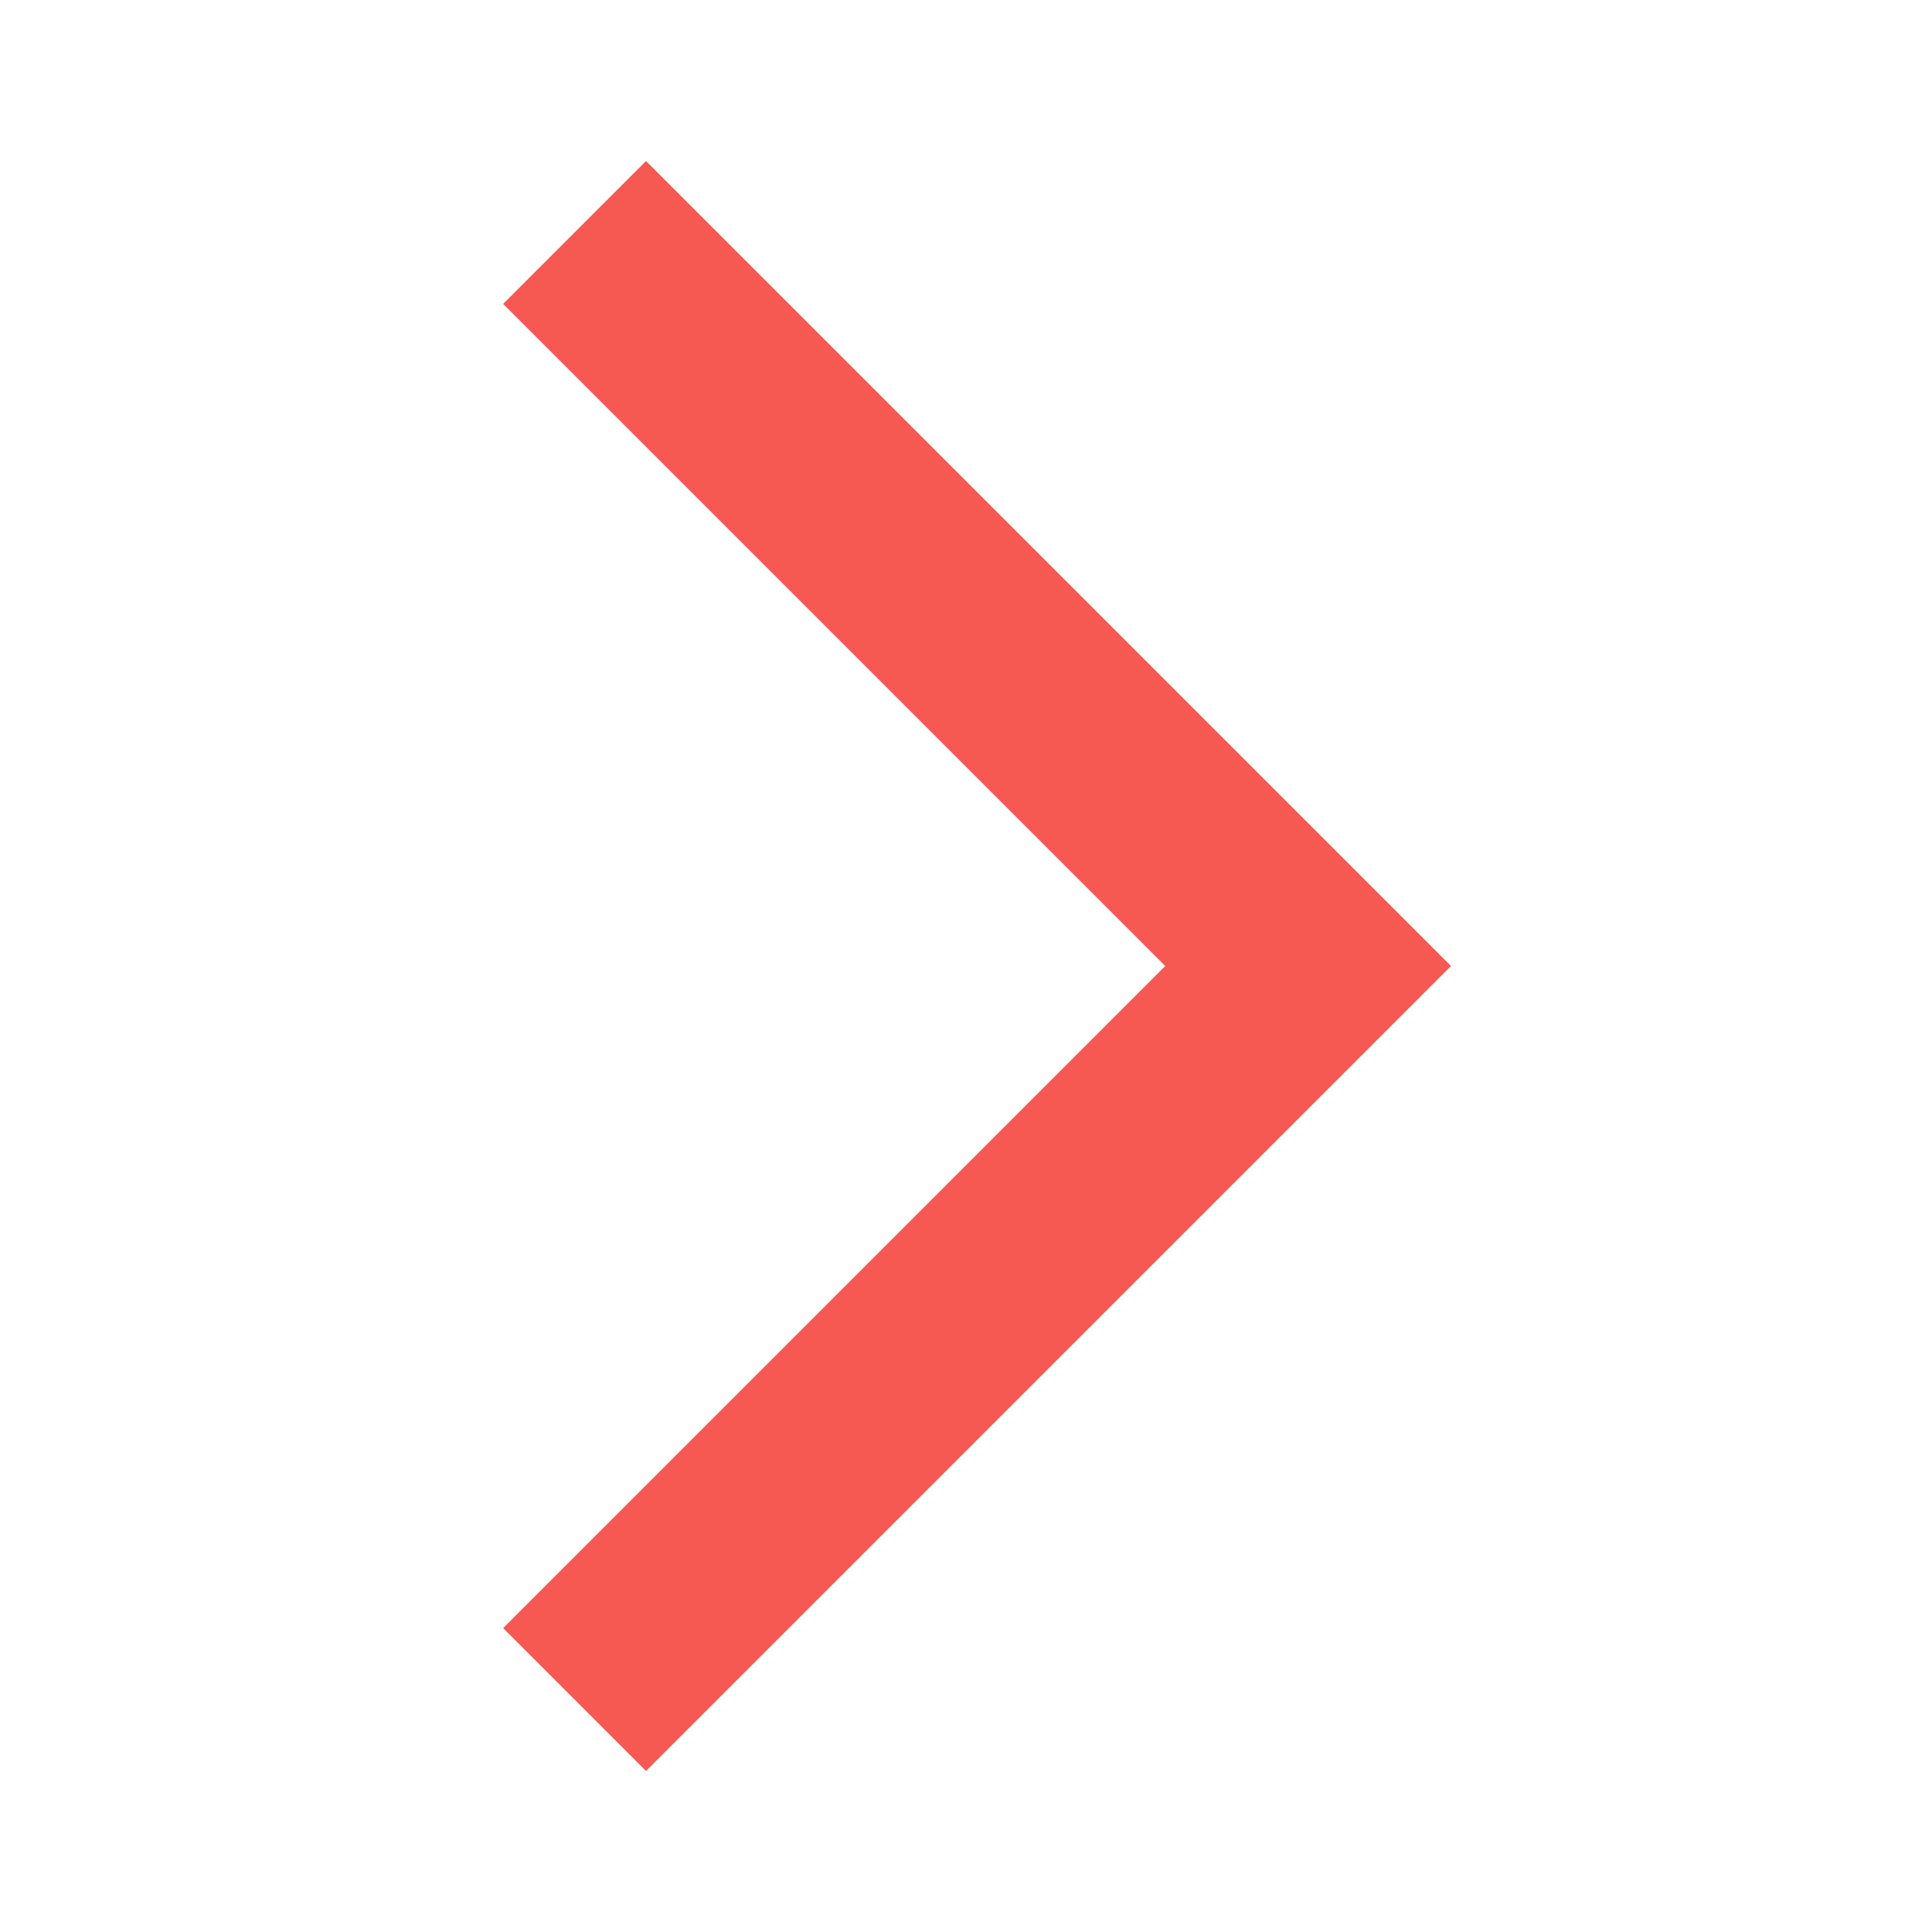
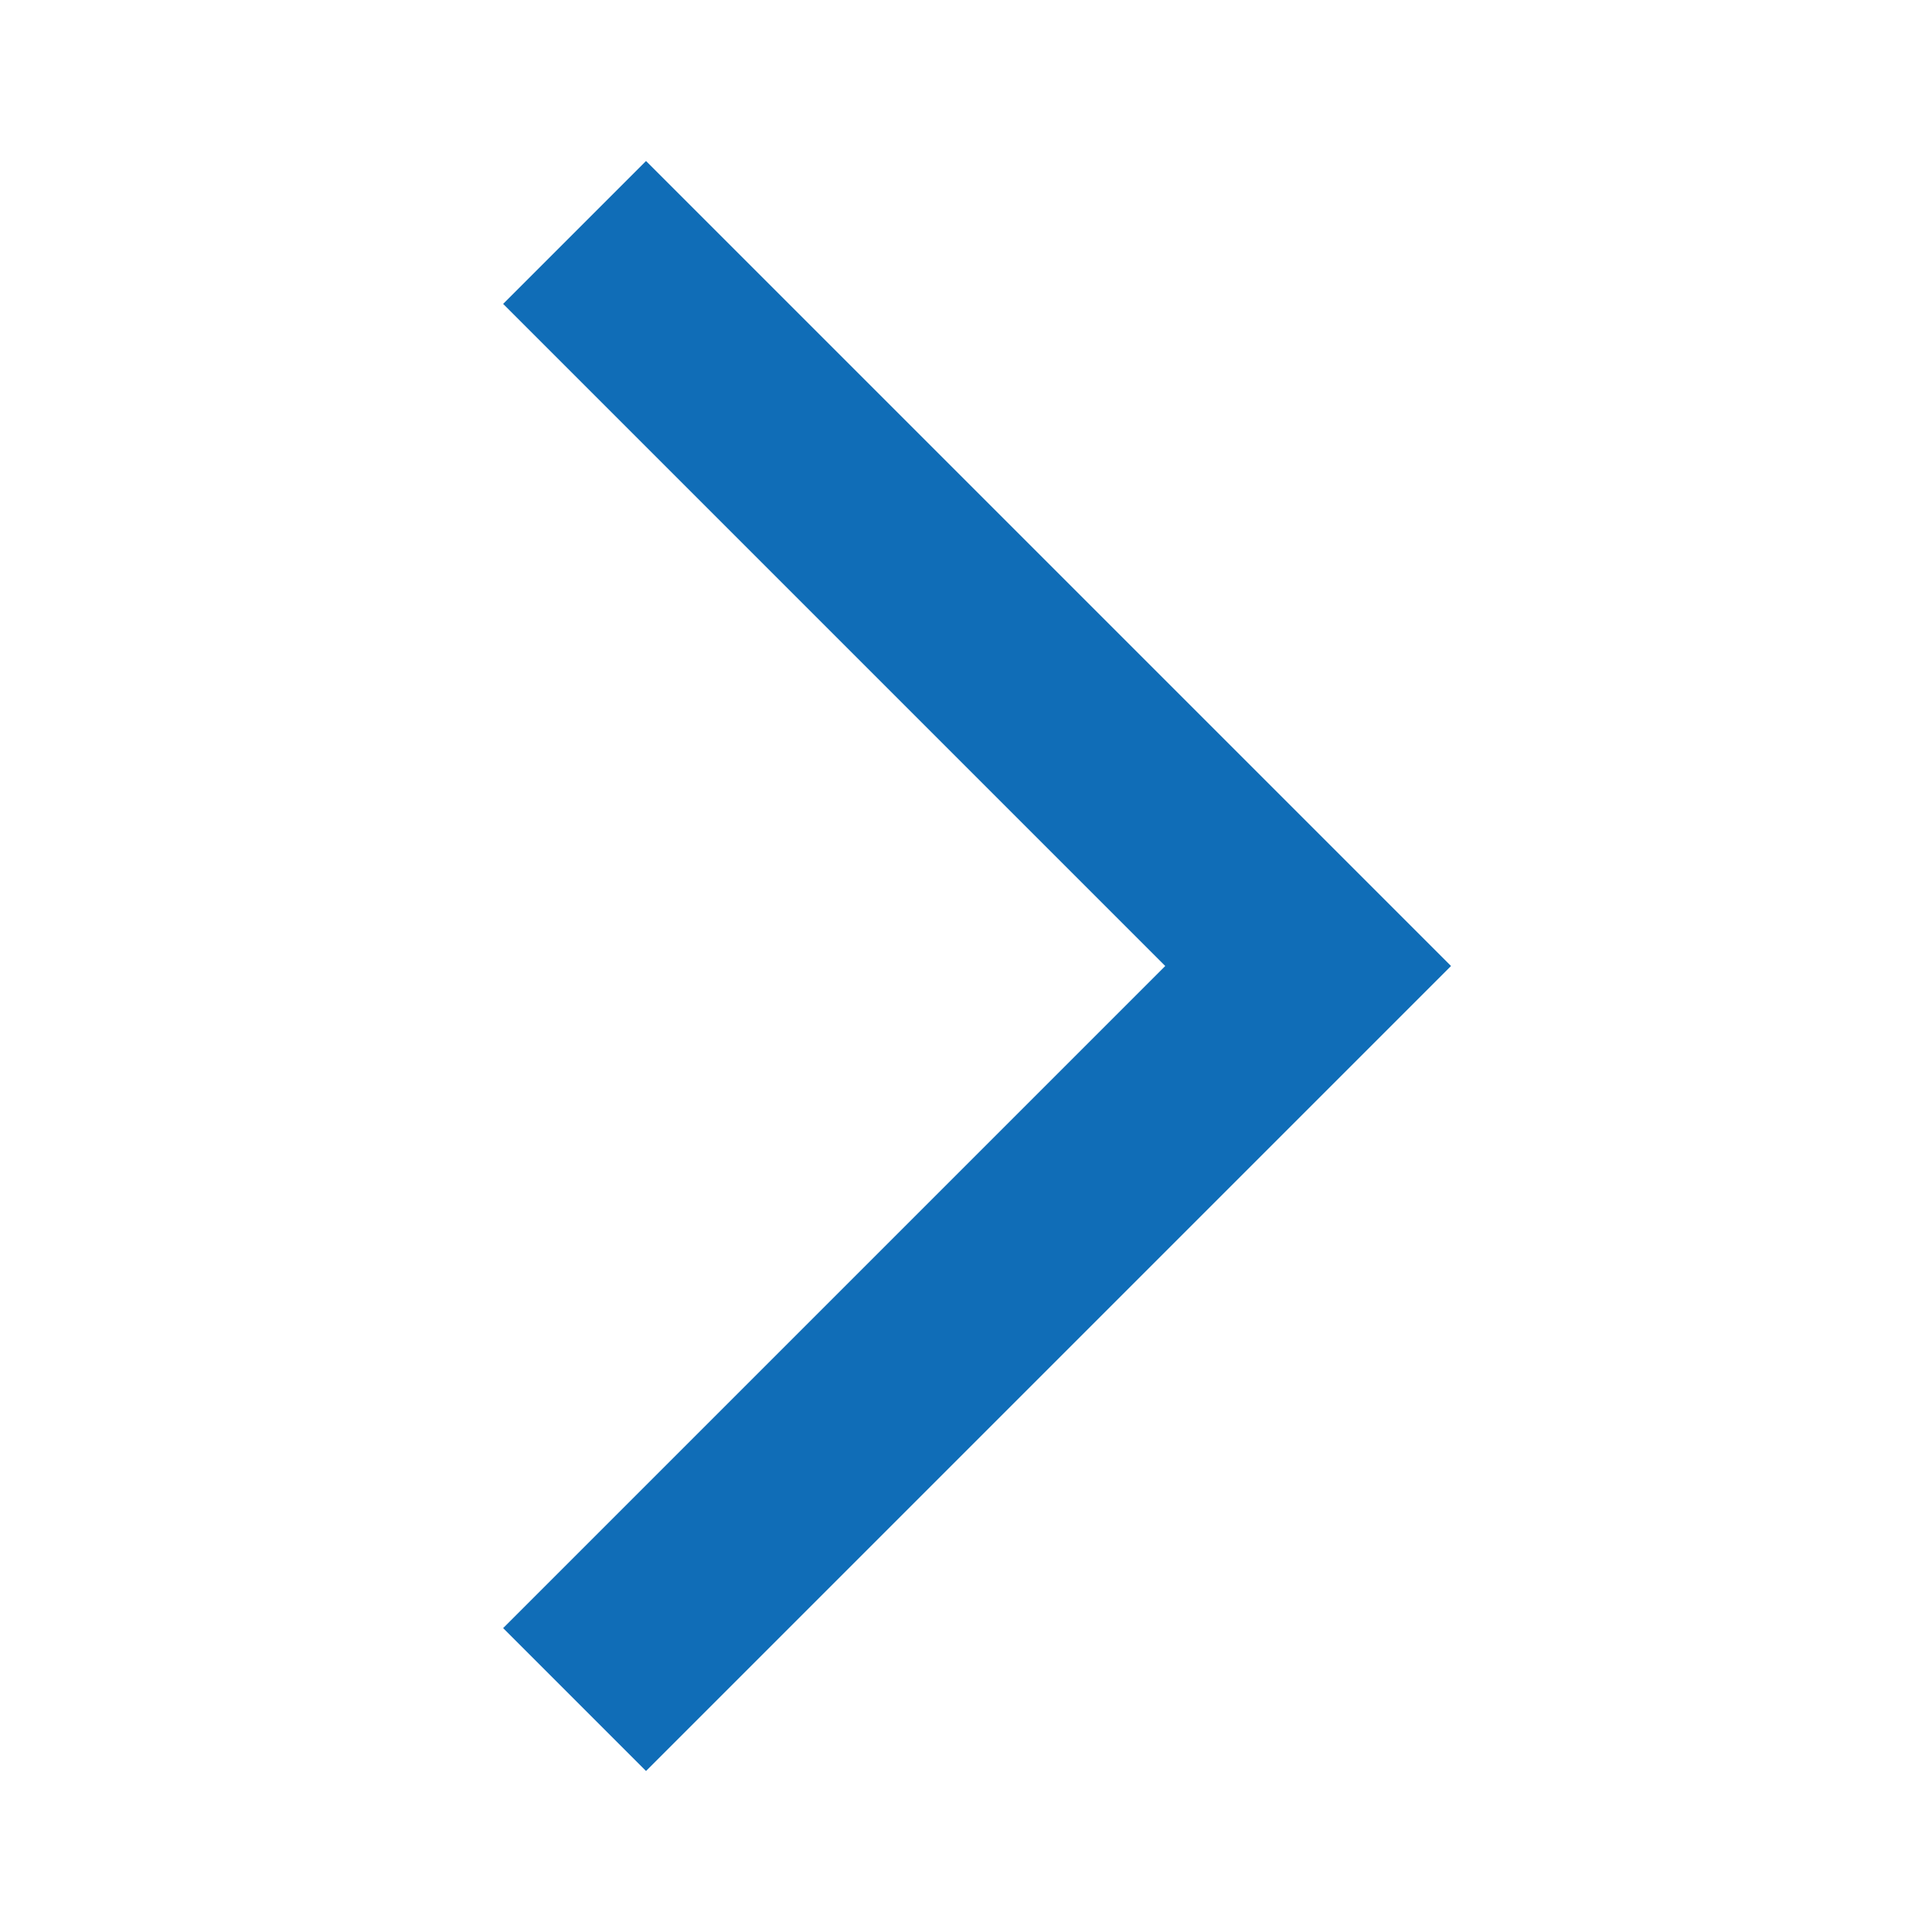
- <svg xmlns="http://www.w3.org/2000/svg" viewBox="0 -960 960 960" fill="#f55952">
+ <svg xmlns="http://www.w3.org/2000/svg" viewBox="0 -960 960 960" fill="#106db7">
  <path d="m321-80-71-71 329-329-329-329 71-71 400 400L321-80Z" />
</svg>
